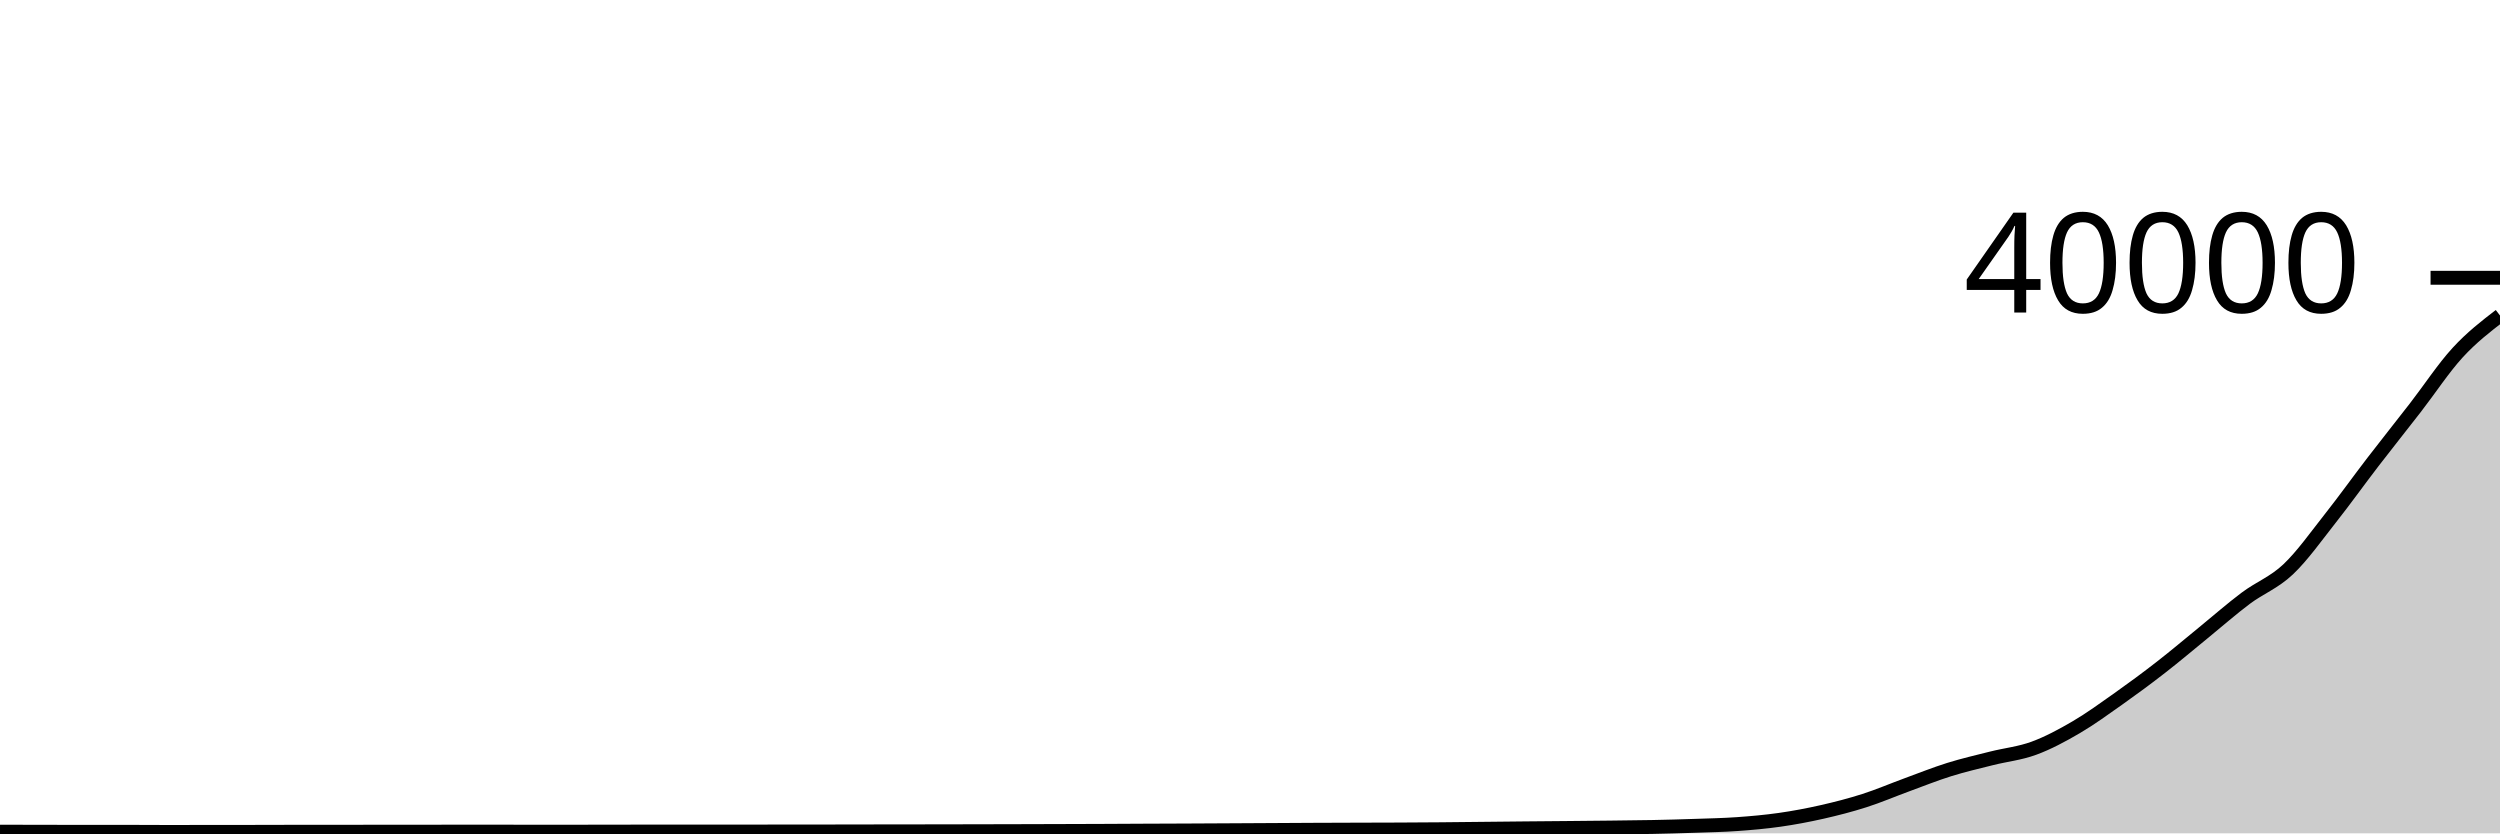
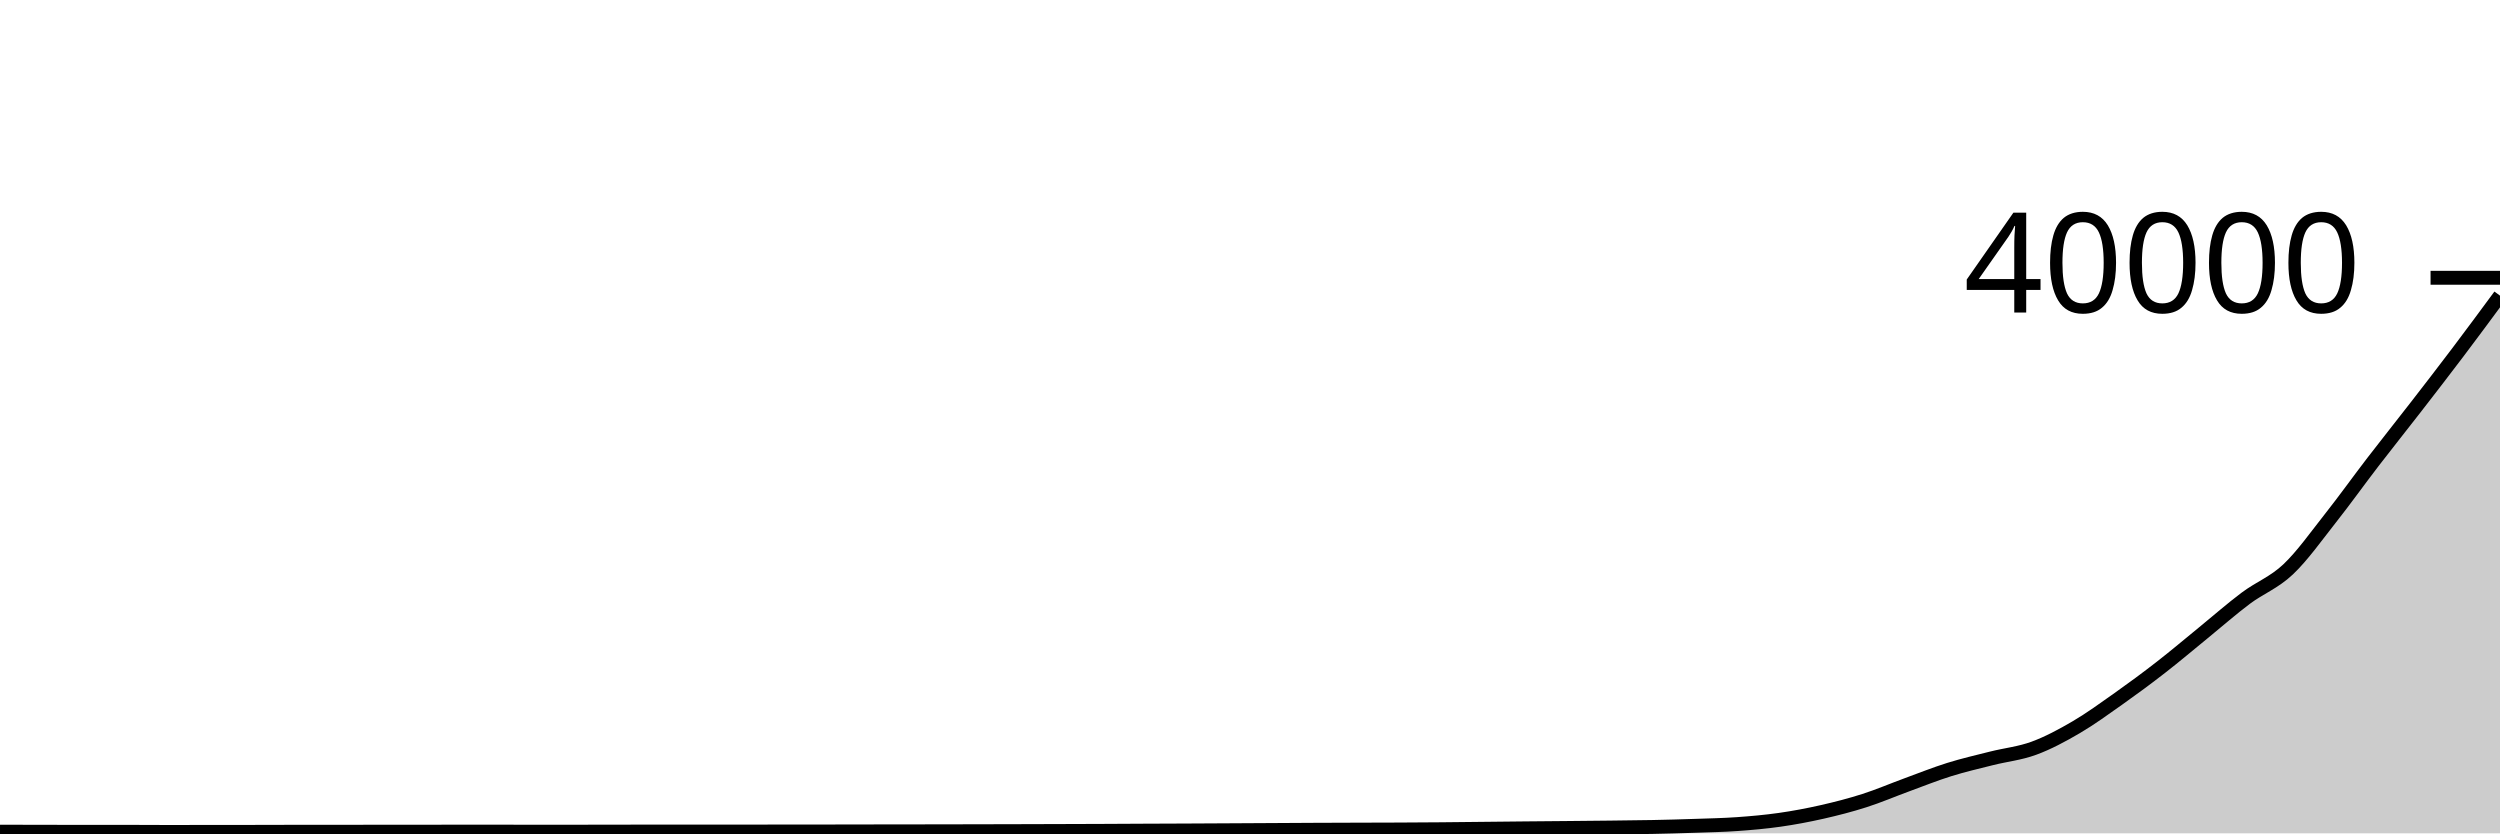
<svg xmlns="http://www.w3.org/2000/svg" viewBox="0 0 180 60">
  <g transform="translate(0,20)">
-     <path class="area" fill="rgba(0, 0, 0, 0.2)" d="M0,39.88C1.017,39.882,2.034,39.884,3.051,39.886C4.068,39.888,5.085,39.892,6.102,39.892C7.119,39.892,8.136,39.89,9.153,39.89C10.169,39.89,11.186,39.9,12.203,39.9C13.22,39.9,14.237,39.896,15.254,39.895C16.271,39.894,17.288,39.894,18.305,39.893C19.322,39.892,20.339,39.887,21.356,39.886C22.373,39.885,23.39,39.886,24.407,39.885C25.424,39.884,26.441,39.883,27.458,39.882C28.475,39.881,29.492,39.882,30.508,39.881C31.525,39.88,32.542,39.875,33.559,39.875C34.576,39.875,35.593,39.877,36.61,39.878C37.627,39.879,38.644,39.881,39.661,39.881C40.678,39.881,41.695,39.879,42.712,39.878C43.729,39.877,44.746,39.873,45.763,39.873C46.78,39.873,47.797,39.873,48.814,39.873C49.831,39.873,50.847,39.871,51.864,39.87C52.881,39.869,53.898,39.87,54.915,39.869C55.932,39.868,56.949,39.868,57.966,39.867C58.983,39.866,60,39.865,61.017,39.863C62.034,39.861,63.051,39.858,64.068,39.857C65.085,39.855,66.102,39.855,67.119,39.854C68.136,39.852,69.153,39.85,70.169,39.848C71.186,39.846,72.203,39.844,73.22,39.841C74.237,39.838,75.254,39.835,76.271,39.832C77.288,39.829,78.305,39.826,79.322,39.822C80.339,39.818,81.356,39.811,82.373,39.806C83.39,39.801,84.407,39.799,85.424,39.794C86.441,39.789,87.458,39.783,88.475,39.778C89.492,39.773,90.508,39.767,91.525,39.761C92.542,39.755,93.559,39.749,94.576,39.744C95.593,39.739,96.61,39.736,97.627,39.733C98.644,39.73,99.661,39.729,100.678,39.724C101.695,39.719,102.712,39.713,103.729,39.705C104.746,39.697,105.763,39.684,106.78,39.673C107.797,39.662,108.814,39.651,109.831,39.641C110.847,39.631,111.864,39.624,112.881,39.614C113.898,39.604,114.915,39.595,115.932,39.583C116.949,39.571,117.966,39.562,118.983,39.542C120,39.522,121.017,39.495,122.034,39.46C123.051,39.425,124.068,39.406,125.085,39.334C126.102,39.262,127.119,39.172,128.136,39.027C129.153,38.882,130.169,38.691,131.186,38.461C132.203,38.23,133.22,37.969,134.237,37.644C135.254,37.319,136.271,36.881,137.288,36.509C138.305,36.137,139.322,35.728,140.339,35.41C141.356,35.092,142.373,34.858,143.39,34.602C144.407,34.346,145.424,34.246,146.441,33.872C147.458,33.498,148.475,32.952,149.492,32.357C150.508,31.762,151.525,31.021,152.542,30.302C153.559,29.583,154.576,28.832,155.593,28.041C156.61,27.251,157.627,26.387,158.644,25.559C159.661,24.731,160.678,23.833,161.695,23.072C162.712,22.311,163.729,21.954,164.746,20.993C165.763,20.032,166.78,18.591,167.797,17.304C168.814,16.017,169.831,14.593,170.847,13.27C171.864,11.947,172.881,10.677,173.898,9.364C174.915,8.051,175.932,6.499,176.949,5.391C177.966,4.283,178.983,3.5,180,2.717L180,40C178.983,40,177.966,40,176.949,40C175.932,40,174.915,40,173.898,40C172.881,40,171.864,40,170.847,40C169.831,40,168.814,40,167.797,40C166.78,40,165.763,40,164.746,40C163.729,40,162.712,40,161.695,40C160.678,40,159.661,40,158.644,40C157.627,40,156.61,40,155.593,40C154.576,40,153.559,40,152.542,40C151.525,40,150.508,40,149.492,40C148.475,40,147.458,40,146.441,40C145.424,40,144.407,40,143.39,40C142.373,40,141.356,40,140.339,40C139.322,40,138.305,40,137.288,40C136.271,40,135.254,40,134.237,40C133.22,40,132.203,40,131.186,40C130.169,40,129.153,40,128.136,40C127.119,40,126.102,40,125.085,40C124.068,40,123.051,40,122.034,40C121.017,40,120,40,118.983,40C117.966,40,116.949,40,115.932,40C114.915,40,113.898,40,112.881,40C111.864,40,110.847,40,109.831,40C108.814,40,107.797,40,106.78,40C105.763,40,104.746,40,103.729,40C102.712,40,101.695,40,100.678,40C99.661,40,98.644,40,97.627,40C96.61,40,95.593,40,94.576,40C93.559,40,92.542,40,91.525,40C90.508,40,89.492,40,88.475,40C87.458,40,86.441,40,85.424,40C84.407,40,83.39,40,82.373,40C81.356,40,80.339,40,79.322,40C78.305,40,77.288,40,76.271,40C75.254,40,74.237,40,73.22,40C72.203,40,71.186,40,70.169,40C69.153,40,68.136,40,67.119,40C66.102,40,65.085,40,64.068,40C63.051,40,62.034,40,61.017,40C60,40,58.983,40,57.966,40C56.949,40,55.932,40,54.915,40C53.898,40,52.881,40,51.864,40C50.847,40,49.831,40,48.814,40C47.797,40,46.78,40,45.763,40C44.746,40,43.729,40,42.712,40C41.695,40,40.678,40,39.661,40C38.644,40,37.627,40,36.61,40C35.593,40,34.576,40,33.559,40C32.542,40,31.525,40,30.508,40C29.492,40,28.475,40,27.458,40C26.441,40,25.424,40,24.407,40C23.39,40,22.373,40,21.356,40C20.339,40,19.322,40,18.305,40C17.288,40,16.271,40,15.254,40C14.237,40,13.22,40,12.203,40C11.186,40,10.169,40,9.153,40C8.136,40,7.119,40,6.102,40C5.085,40,4.068,40,3.051,40C2.034,40,1.017,40,0,40Z" />
-     <path class="line" stroke="black" fill="none" d="M0,39.88C1.017,39.882,2.034,39.884,3.051,39.886C4.068,39.888,5.085,39.892,6.102,39.892C7.119,39.892,8.136,39.89,9.153,39.89C10.169,39.89,11.186,39.9,12.203,39.9C13.22,39.9,14.237,39.896,15.254,39.895C16.271,39.894,17.288,39.894,18.305,39.893C19.322,39.892,20.339,39.887,21.356,39.886C22.373,39.885,23.39,39.886,24.407,39.885C25.424,39.884,26.441,39.883,27.458,39.882C28.475,39.881,29.492,39.882,30.508,39.881C31.525,39.88,32.542,39.875,33.559,39.875C34.576,39.875,35.593,39.877,36.61,39.878C37.627,39.879,38.644,39.881,39.661,39.881C40.678,39.881,41.695,39.879,42.712,39.878C43.729,39.877,44.746,39.873,45.763,39.873C46.78,39.873,47.797,39.873,48.814,39.873C49.831,39.873,50.847,39.871,51.864,39.87C52.881,39.869,53.898,39.87,54.915,39.869C55.932,39.868,56.949,39.868,57.966,39.867C58.983,39.866,60,39.865,61.017,39.863C62.034,39.861,63.051,39.858,64.068,39.857C65.085,39.855,66.102,39.855,67.119,39.854C68.136,39.852,69.153,39.85,70.169,39.848C71.186,39.846,72.203,39.844,73.22,39.841C74.237,39.838,75.254,39.835,76.271,39.832C77.288,39.829,78.305,39.826,79.322,39.822C80.339,39.818,81.356,39.811,82.373,39.806C83.39,39.801,84.407,39.799,85.424,39.794C86.441,39.789,87.458,39.783,88.475,39.778C89.492,39.773,90.508,39.767,91.525,39.761C92.542,39.755,93.559,39.749,94.576,39.744C95.593,39.739,96.61,39.736,97.627,39.733C98.644,39.73,99.661,39.729,100.678,39.724C101.695,39.719,102.712,39.713,103.729,39.705C104.746,39.697,105.763,39.684,106.78,39.673C107.797,39.662,108.814,39.651,109.831,39.641C110.847,39.631,111.864,39.624,112.881,39.614C113.898,39.604,114.915,39.595,115.932,39.583C116.949,39.571,117.966,39.562,118.983,39.542C120,39.522,121.017,39.495,122.034,39.46C123.051,39.425,124.068,39.406,125.085,39.334C126.102,39.262,127.119,39.172,128.136,39.027C129.153,38.882,130.169,38.691,131.186,38.461C132.203,38.23,133.22,37.969,134.237,37.644C135.254,37.319,136.271,36.881,137.288,36.509C138.305,36.137,139.322,35.728,140.339,35.41C141.356,35.092,142.373,34.858,143.39,34.602C144.407,34.346,145.424,34.246,146.441,33.872C147.458,33.498,148.475,32.952,149.492,32.357C150.508,31.762,151.525,31.021,152.542,30.302C153.559,29.583,154.576,28.832,155.593,28.041C156.61,27.251,157.627,26.387,158.644,25.559C159.661,24.731,160.678,23.833,161.695,23.072C162.712,22.311,163.729,21.954,164.746,20.993C165.763,20.032,166.78,18.591,167.797,17.304C168.814,16.017,169.831,14.593,170.847,13.27C171.864,11.947,172.881,10.677,173.898,9.364C174.915,8.051,175.932,6.499,176.949,5.391C177.966,4.283,178.983,3.5,180,2.717" />
+     <path class="area" fill="rgba(0, 0, 0, 0.2)" d="M0,39.88C1.017,39.882,2.034,39.884,3.051,39.886C4.068,39.888,5.085,39.892,6.102,39.892C7.119,39.892,8.136,39.89,9.153,39.89C10.169,39.89,11.186,39.9,12.203,39.9C13.22,39.9,14.237,39.896,15.254,39.895C16.271,39.894,17.288,39.894,18.305,39.893C19.322,39.892,20.339,39.887,21.356,39.886C22.373,39.885,23.39,39.886,24.407,39.885C25.424,39.884,26.441,39.883,27.458,39.882C28.475,39.881,29.492,39.882,30.508,39.881C31.525,39.88,32.542,39.875,33.559,39.875C34.576,39.875,35.593,39.877,36.61,39.878C37.627,39.879,38.644,39.881,39.661,39.881C40.678,39.881,41.695,39.879,42.712,39.878C43.729,39.877,44.746,39.873,45.763,39.873C46.78,39.873,47.797,39.873,48.814,39.873C49.831,39.873,50.847,39.871,51.864,39.87C52.881,39.869,53.898,39.87,54.915,39.869C55.932,39.868,56.949,39.868,57.966,39.867C58.983,39.866,60,39.865,61.017,39.863C62.034,39.861,63.051,39.858,64.068,39.857C65.085,39.855,66.102,39.855,67.119,39.854C68.136,39.852,69.153,39.85,70.169,39.848C71.186,39.846,72.203,39.844,73.22,39.841C74.237,39.838,75.254,39.835,76.271,39.832C77.288,39.829,78.305,39.826,79.322,39.822C80.339,39.818,81.356,39.811,82.373,39.806C83.39,39.801,84.407,39.799,85.424,39.794C86.441,39.789,87.458,39.783,88.475,39.778C89.492,39.773,90.508,39.767,91.525,39.761C92.542,39.755,93.559,39.749,94.576,39.744C95.593,39.739,96.61,39.736,97.627,39.733C98.644,39.73,99.661,39.729,100.678,39.724C101.695,39.719,102.712,39.713,103.729,39.705C104.746,39.697,105.763,39.684,106.78,39.673C107.797,39.662,108.814,39.651,109.831,39.641C110.847,39.631,111.864,39.624,112.881,39.614C113.898,39.604,114.915,39.595,115.932,39.583C116.949,39.571,117.966,39.562,118.983,39.542C120,39.522,121.017,39.495,122.034,39.46C123.051,39.425,124.068,39.406,125.085,39.334C126.102,39.262,127.119,39.172,128.136,39.027C129.153,38.882,130.169,38.691,131.186,38.461C132.203,38.23,133.22,37.969,134.237,37.644C135.254,37.319,136.271,36.881,137.288,36.509C138.305,36.137,139.322,35.728,140.339,35.41C141.356,35.092,142.373,34.858,143.39,34.602C144.407,34.346,145.424,34.246,146.441,33.872C147.458,33.498,148.475,32.952,149.492,32.357C150.508,31.762,151.525,31.021,152.542,30.302C153.559,29.583,154.576,28.832,155.593,28.041C156.61,27.251,157.627,26.387,158.644,25.559C159.661,24.731,160.678,23.833,161.695,23.072C162.712,22.311,163.729,21.954,164.746,20.993C165.763,20.032,166.78,18.591,167.797,17.304C168.814,16.017,169.831,14.593,170.847,13.27C171.864,11.947,172.881,10.677,173.898,9.364C174.915,8.051,175.932,6.737,176.949,5.391C177.966,4.045,178.983,2.667,180,1.288L180,40C178.983,40,177.966,40,176.949,40C175.932,40,174.915,40,173.898,40C172.881,40,171.864,40,170.847,40C169.831,40,168.814,40,167.797,40C166.78,40,165.763,40,164.746,40C163.729,40,162.712,40,161.695,40C160.678,40,159.661,40,158.644,40C157.627,40,156.61,40,155.593,40C154.576,40,153.559,40,152.542,40C151.525,40,150.508,40,149.492,40C148.475,40,147.458,40,146.441,40C145.424,40,144.407,40,143.39,40C142.373,40,141.356,40,140.339,40C139.322,40,138.305,40,137.288,40C136.271,40,135.254,40,134.237,40C133.22,40,132.203,40,131.186,40C130.169,40,129.153,40,128.136,40C127.119,40,126.102,40,125.085,40C124.068,40,123.051,40,122.034,40C121.017,40,120,40,118.983,40C117.966,40,116.949,40,115.932,40C114.915,40,113.898,40,112.881,40C111.864,40,110.847,40,109.831,40C108.814,40,107.797,40,106.78,40C105.763,40,104.746,40,103.729,40C102.712,40,101.695,40,100.678,40C99.661,40,98.644,40,97.627,40C96.61,40,95.593,40,94.576,40C93.559,40,92.542,40,91.525,40C90.508,40,89.492,40,88.475,40C87.458,40,86.441,40,85.424,40C84.407,40,83.39,40,82.373,40C81.356,40,80.339,40,79.322,40C78.305,40,77.288,40,76.271,40C75.254,40,74.237,40,73.22,40C72.203,40,71.186,40,70.169,40C69.153,40,68.136,40,67.119,40C66.102,40,65.085,40,64.068,40C63.051,40,62.034,40,61.017,40C60,40,58.983,40,57.966,40C56.949,40,55.932,40,54.915,40C53.898,40,52.881,40,51.864,40C50.847,40,49.831,40,48.814,40C47.797,40,46.78,40,45.763,40C44.746,40,43.729,40,42.712,40C41.695,40,40.678,40,39.661,40C38.644,40,37.627,40,36.61,40C35.593,40,34.576,40,33.559,40C32.542,40,31.525,40,30.508,40C29.492,40,28.475,40,27.458,40C26.441,40,25.424,40,24.407,40C23.39,40,22.373,40,21.356,40C20.339,40,19.322,40,18.305,40C17.288,40,16.271,40,15.254,40C14.237,40,13.22,40,12.203,40C11.186,40,10.169,40,9.153,40C8.136,40,7.119,40,6.102,40C5.085,40,4.068,40,3.051,40C2.034,40,1.017,40,0,40Z" />
+     <path class="line" stroke="black" fill="none" d="M0,39.88C1.017,39.882,2.034,39.884,3.051,39.886C4.068,39.888,5.085,39.892,6.102,39.892C7.119,39.892,8.136,39.89,9.153,39.89C10.169,39.89,11.186,39.9,12.203,39.9C13.22,39.9,14.237,39.896,15.254,39.895C16.271,39.894,17.288,39.894,18.305,39.893C19.322,39.892,20.339,39.887,21.356,39.886C22.373,39.885,23.39,39.886,24.407,39.885C25.424,39.884,26.441,39.883,27.458,39.882C28.475,39.881,29.492,39.882,30.508,39.881C31.525,39.88,32.542,39.875,33.559,39.875C34.576,39.875,35.593,39.877,36.61,39.878C37.627,39.879,38.644,39.881,39.661,39.881C40.678,39.881,41.695,39.879,42.712,39.878C43.729,39.877,44.746,39.873,45.763,39.873C46.78,39.873,47.797,39.873,48.814,39.873C49.831,39.873,50.847,39.871,51.864,39.87C52.881,39.869,53.898,39.87,54.915,39.869C55.932,39.868,56.949,39.868,57.966,39.867C58.983,39.866,60,39.865,61.017,39.863C62.034,39.861,63.051,39.858,64.068,39.857C65.085,39.855,66.102,39.855,67.119,39.854C68.136,39.852,69.153,39.85,70.169,39.848C71.186,39.846,72.203,39.844,73.22,39.841C74.237,39.838,75.254,39.835,76.271,39.832C77.288,39.829,78.305,39.826,79.322,39.822C80.339,39.818,81.356,39.811,82.373,39.806C83.39,39.801,84.407,39.799,85.424,39.794C86.441,39.789,87.458,39.783,88.475,39.778C89.492,39.773,90.508,39.767,91.525,39.761C92.542,39.755,93.559,39.749,94.576,39.744C95.593,39.739,96.61,39.736,97.627,39.733C98.644,39.73,99.661,39.729,100.678,39.724C101.695,39.719,102.712,39.713,103.729,39.705C104.746,39.697,105.763,39.684,106.78,39.673C107.797,39.662,108.814,39.651,109.831,39.641C110.847,39.631,111.864,39.624,112.881,39.614C113.898,39.604,114.915,39.595,115.932,39.583C116.949,39.571,117.966,39.562,118.983,39.542C120,39.522,121.017,39.495,122.034,39.46C123.051,39.425,124.068,39.406,125.085,39.334C126.102,39.262,127.119,39.172,128.136,39.027C129.153,38.882,130.169,38.691,131.186,38.461C132.203,38.23,133.22,37.969,134.237,37.644C135.254,37.319,136.271,36.881,137.288,36.509C138.305,36.137,139.322,35.728,140.339,35.41C141.356,35.092,142.373,34.858,143.39,34.602C144.407,34.346,145.424,34.246,146.441,33.872C147.458,33.498,148.475,32.952,149.492,32.357C150.508,31.762,151.525,31.021,152.542,30.302C153.559,29.583,154.576,28.832,155.593,28.041C156.61,27.251,157.627,26.387,158.644,25.559C159.661,24.731,160.678,23.833,161.695,23.072C162.712,22.311,163.729,21.954,164.746,20.993C165.763,20.032,166.78,18.591,167.797,17.304C168.814,16.017,169.831,14.593,170.847,13.27C171.864,11.947,172.881,10.677,173.898,9.364C174.915,8.051,175.932,6.737,176.949,5.391C177.966,4.045,178.983,2.667,180,1.288" />
    <path class="axis-ceiling" stroke-width="1" stroke="black" fill="none" d="M175,0L180,0" />
    <text class="axis-ceiling-label" font-family="sans-serif" text-anchor="end" font-size="10px" x="170" y="2.5">40000</text>
  </g>
</svg>
